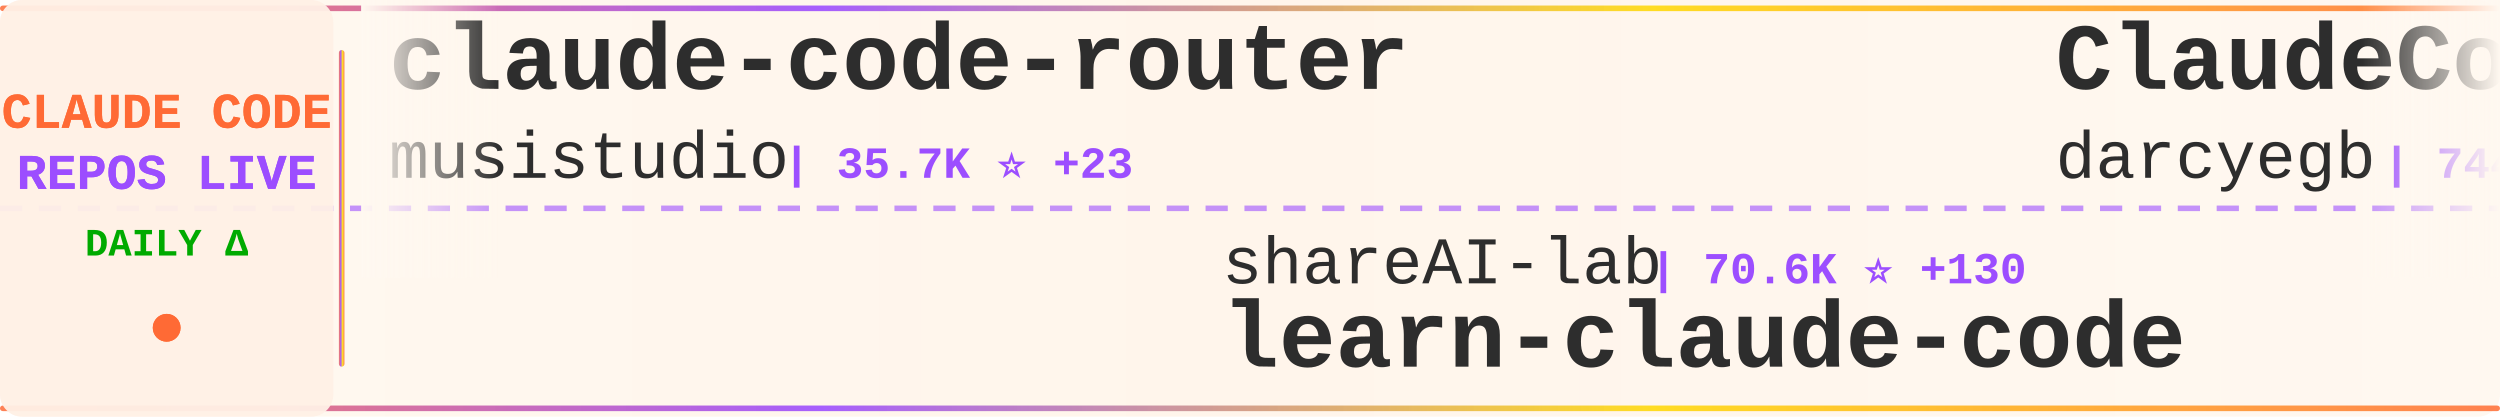
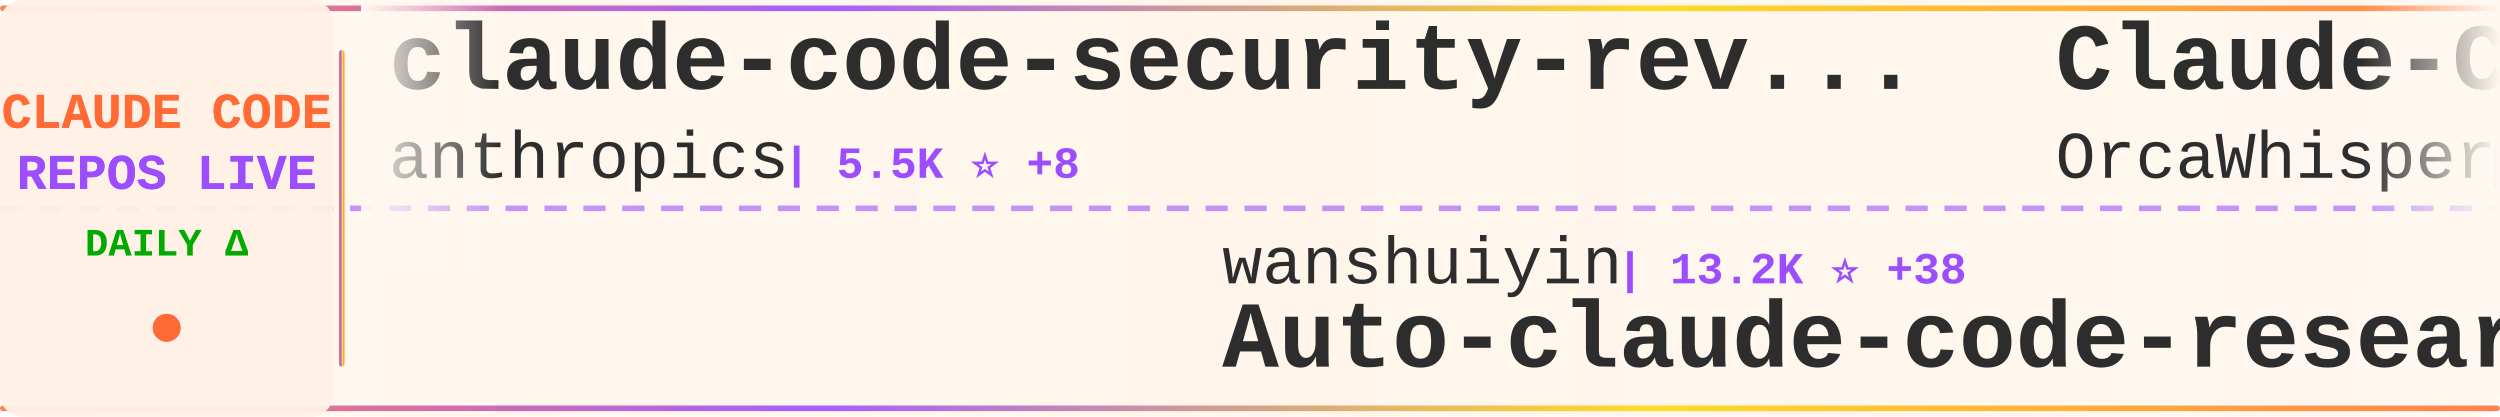
<svg xmlns="http://www.w3.org/2000/svg" width="900" height="150">
  <defs>
    <linearGradient id="tickerBg" x1="0%" y1="0%" x2="100%" y2="0%">
      <stop offset="0%" style="stop-color:#fff8f0;stop-opacity:0.98" />
      <stop offset="50%" style="stop-color:#fff5eb;stop-opacity:1" />
      <stop offset="100%" style="stop-color:#fff8f0;stop-opacity:0.98" />
    </linearGradient>
    <linearGradient id="borderGrad" x1="0%" y1="0%" x2="100%" y2="0%">
      <stop offset="0%" style="stop-color:#FF6B35;stop-opacity:0.85">
        <animate attributeName="stop-opacity" values="0.85;1;0.85" dur="2s" repeatCount="indefinite" />
      </stop>
      <stop offset="33%" style="stop-color:#9C4EFF;stop-opacity:0.9">
        <animate attributeName="stop-opacity" values="0.9;1;0.9" dur="2.2s" repeatCount="indefinite" />
      </stop>
      <stop offset="66%" style="stop-color:#FFD700;stop-opacity:0.85">
        <animate attributeName="stop-opacity" values="0.85;1;0.85" dur="1.8s" repeatCount="indefinite" />
      </stop>
      <stop offset="100%" style="stop-color:#FF6B35;stop-opacity:0.85">
        <animate attributeName="stop-opacity" values="0.85;1;0.85" dur="2s" repeatCount="indefinite" />
      </stop>
    </linearGradient>
    <filter id="textGlow">
      <feGaussianBlur stdDeviation="0.15" result="coloredBlur" />
      <feMerge>
        <feMergeNode in="coloredBlur" />
        <feMergeNode in="SourceGraphic" />
      </feMerge>
    </filter>
    <filter id="metricGlow">
      <feGaussianBlur stdDeviation="0.2" result="coloredBlur" />
      <feMerge>
        <feMergeNode in="coloredBlur" />
        <feMergeNode in="SourceGraphic" />
      </feMerge>
    </filter>
    <linearGradient id="leftFade" x1="0%" y1="0%" x2="100%" y2="0%">
      <stop offset="0%" style="stop-color:#fff8f0;stop-opacity:1" />
      <stop offset="100%" style="stop-color:#fff8f0;stop-opacity:0" />
    </linearGradient>
    <linearGradient id="rightFade" x1="0%" y1="0%" x2="100%" y2="0%">
      <stop offset="0%" style="stop-color:#fff8f0;stop-opacity:0" />
      <stop offset="100%" style="stop-color:#fff8f0;stop-opacity:1" />
    </linearGradient>
  </defs>
  <rect width="900" height="150" fill="url(#tickerBg)" rx="8" />
  <rect x="0" y="2" width="900" height="2" fill="url(#borderGrad)" rx="1" />
  <rect x="0" y="146" width="900" height="2" fill="url(#borderGrad)" rx="1" />
  <line x1="0" y1="75" x2="900" y2="75" stroke="#9C4EFF" stroke-width="2" stroke-dasharray="8 6" opacity="0.6" />
  <rect x="0" y="0" width="120" height="150" fill="#fff0e6" opacity="0.95" rx="8" />
  <text x="60" y="46" font-family="'Courier New', monospace" font-size="18" font-weight="bold" fill="#FF6B35" text-anchor="middle" filter="url(#textGlow)">
    CLAUDE CODE
  </text>
  <text x="60" y="68" font-family="'Courier New', monospace" font-size="18" font-weight="bold" fill="#9C4EFF" text-anchor="middle" filter="url(#textGlow)">
    REPOS LIVE
  </text>
  <text x="60" y="92" font-family="'Courier New', monospace" font-size="14" font-weight="bold" fill="#00aa00" text-anchor="middle">
    DAILY Δ
  </text>
  <circle cx="60" cy="118" r="5" fill="#FF6B35" filter="url(#metricGlow)">
    <animate attributeName="r" values="4;6;4" dur="1.5s" repeatCount="indefinite" />
    <animate attributeName="opacity" values="0.6;1;0.6" dur="1.5s" repeatCount="indefinite" />
  </circle>
  <rect x="122" y="18" width="2" height="114" fill="url(#borderGrad)" rx="1" />
  <clipPath id="tickerClip">
    <rect x="130" y="0" width="770" height="150" />
  </clipPath>
  <g clip-path="url(#tickerClip)">
    <g id="tickerItems">
      <animateTransform attributeName="transform" attributeType="XML" type="translate" from="0 0" to="-3000 0" dur="54s" repeatCount="indefinite" />
      <g transform="translate(0, 0)">
-         <text x="140" y="32" font-family="'Courier New', monospace" font-size="34" font-weight="bold" fill="#2d2d2d">claude-code-router</text>
-         <text x="140" y="64" font-family="'Courier New', monospace" font-size="24" font-weight="normal" fill="#2d2d2d" opacity="1.0">musistudio</text>
-         <text x="282" y="64" font-family="'Courier New', monospace" font-size="16" font-weight="bold" fill="#9C4EFF"> | 35.7K ⭐ +23</text>
+         <text x="140" y="32" font-family="'Courier New', monospace" font-size="34" font-weight="bold" fill="#2d2d2d">claude-code-security-rev...</text>
+         <text x="140" y="64" font-family="'Courier New', monospace" font-size="24" font-weight="normal" fill="#2d2d2d" opacity="1.0">anthropics</text>
+         <text x="282" y="64" font-family="'Courier New', monospace" font-size="16" font-weight="bold" fill="#9C4EFF"> | 5.5K ⭐ +8</text>
      </g>
      <g transform="translate(300, 0)">
-         <text x="140" y="102" font-family="'Courier New', monospace" font-size="24" font-weight="normal" fill="#2d2d2d" opacity="1.0">shareAI-lab</text>
-         <text x="294" y="102" font-family="'Courier New', monospace" font-size="16" font-weight="bold" fill="#9C4EFF"> | 70.6K ⭐ +130</text>
-         <text x="140" y="132" font-family="'Courier New', monospace" font-size="34" font-weight="bold" fill="#2d2d2d">learn-claude-code</text>
+         <text x="140" y="102" font-family="'Courier New', monospace" font-size="24" font-weight="normal" fill="#2d2d2d" opacity="1.0">wanshuiyin</text>
+         <text x="282" y="102" font-family="'Courier New', monospace" font-size="16" font-weight="bold" fill="#9C4EFF"> | 13.2K ⭐ +38</text>
+         <text x="140" y="132" font-family="'Courier New', monospace" font-size="34" font-weight="bold" fill="#2d2d2d">Auto-claude-code-researc...</text>
      </g>
      <g transform="translate(600, 0)">
-         <text x="140" y="32" font-family="'Courier New', monospace" font-size="34" font-weight="bold" fill="#2d2d2d">ClaudeCodeAgents</text>
-         <text x="140" y="64" font-family="'Courier New', monospace" font-size="24" font-weight="normal" fill="#2d2d2d" opacity="1.0">darcyegb</text>
-         <text x="258" y="64" font-family="'Courier New', monospace" font-size="16" font-weight="bold" fill="#9C4EFF"> | 744 ⭐</text>
+         <text x="140" y="32" font-family="'Courier New', monospace" font-size="34" font-weight="bold" fill="#2d2d2d">Claude-Code</text>
+         <text x="140" y="64" font-family="'Courier New', monospace" font-size="24" font-weight="normal" fill="#2d2d2d" opacity="1.0">OrcaWhisper</text>
+         <text x="294" y="64" font-family="'Courier New', monospace" font-size="16" font-weight="bold" fill="#9C4EFF"> | 83 ⭐</text>
      </g>
      <g transform="translate(900, 0)">
-         <text x="140" y="102" font-family="'Courier New', monospace" font-size="24" font-weight="normal" fill="#2d2d2d" opacity="1.0">luongnv89</text>
-         <text x="270" y="102" font-family="'Courier New', monospace" font-size="16" font-weight="bold" fill="#9C4EFF"> | 39.6K ⭐ +83</text>
-         <text x="140" y="132" font-family="'Courier New', monospace" font-size="34" font-weight="bold" fill="#2d2d2d">claude-howto</text>
+         <text x="140" y="102" font-family="'Courier New', monospace" font-size="24" font-weight="normal" fill="#2d2d2d" opacity="1.0">Windy3f3f3f3f</text>
+         <text x="318" y="102" font-family="'Courier New', monospace" font-size="16" font-weight="bold" fill="#9C4EFF"> | 2.2K ⭐ +14</text>
+         <text x="140" y="132" font-family="'Courier New', monospace" font-size="34" font-weight="bold" fill="#2d2d2d">claude-code-from-scratch</text>
      </g>
      <g transform="translate(1200, 0)">
-         <text x="140" y="32" font-family="'Courier New', monospace" font-size="34" font-weight="bold" fill="#2d2d2d">awesome-claude-code-tool...</text>
-         <text x="140" y="64" font-family="'Courier New', monospace" font-size="24" font-weight="normal" fill="#2d2d2d" opacity="1.0">rohitg00</text>
-         <text x="258" y="64" font-family="'Courier New', monospace" font-size="16" font-weight="bold" fill="#9C4EFF"> | 2.3K ⭐ +9</text>
+         <text x="140" y="32" font-family="'Courier New', monospace" font-size="34" font-weight="bold" fill="#2d2d2d">claude-code-analysis</text>
+         <text x="140" y="64" font-family="'Courier New', monospace" font-size="24" font-weight="normal" fill="#2d2d2d" opacity="1.0">liuup</text>
+         <text x="222" y="64" font-family="'Courier New', monospace" font-size="16" font-weight="bold" fill="#9C4EFF"> | 3.5K ⭐ +10</text>
      </g>
      <g transform="translate(1500, 0)">
-         <text x="140" y="102" font-family="'Courier New', monospace" font-size="24" font-weight="normal" fill="#2d2d2d" opacity="1.0">pengchengneo</text>
-         <text x="306" y="102" font-family="'Courier New', monospace" font-size="16" font-weight="bold" fill="#9C4EFF"> | 1.6K ⭐ +4</text>
-         <text x="140" y="132" font-family="'Courier New', monospace" font-size="34" font-weight="bold" fill="#2d2d2d">Claude-Code</text>
+         <text x="140" y="102" font-family="'Courier New', monospace" font-size="24" font-weight="normal" fill="#2d2d2d" opacity="1.0">anthropics</text>
+         <text x="282" y="102" font-family="'Courier New', monospace" font-size="16" font-weight="bold" fill="#9C4EFF"> | 160.2K ⭐ +296</text>
+         <text x="140" y="132" font-family="'Courier New', monospace" font-size="34" font-weight="bold" fill="#2d2d2d">skills</text>
      </g>
      <g transform="translate(1800, 0)">
-         <text x="140" y="32" font-family="'Courier New', monospace" font-size="34" font-weight="bold" fill="#2d2d2d">claude-code-prompts</text>
-         <text x="140" y="64" font-family="'Courier New', monospace" font-size="24" font-weight="normal" fill="#2d2d2d" opacity="1.0">repowise-dev</text>
-         <text x="306" y="64" font-family="'Courier New', monospace" font-size="16" font-weight="bold" fill="#9C4EFF"> | 1.2K ⭐ +3</text>
+         <text x="140" y="32" font-family="'Courier New', monospace" font-size="34" font-weight="bold" fill="#2d2d2d">claude-skills</text>
+         <text x="140" y="64" font-family="'Courier New', monospace" font-size="24" font-weight="normal" fill="#2d2d2d" opacity="1.0">alirezarezvani</text>
+         <text x="330" y="64" font-family="'Courier New', monospace" font-size="16" font-weight="bold" fill="#9C4EFF"> | 22.1K ⭐ +230</text>
      </g>
      <g transform="translate(2100, 0)">
-         <text x="140" y="102" font-family="'Courier New', monospace" font-size="24" font-weight="normal" fill="#2d2d2d" opacity="1.0">1rgs</text>
-         <text x="210" y="102" font-family="'Courier New', monospace" font-size="16" font-weight="bold" fill="#9C4EFF"> | 3.7K ⭐ +1</text>
-         <text x="140" y="132" font-family="'Courier New', monospace" font-size="34" font-weight="bold" fill="#2d2d2d">claude-code-proxy</text>
+         <text x="140" y="102" font-family="'Courier New', monospace" font-size="24" font-weight="normal" fill="#2d2d2d" opacity="1.0">oboard</text>
+         <text x="234" y="102" font-family="'Courier New', monospace" font-size="16" font-weight="bold" fill="#9C4EFF"> | 3.2K ⭐ +4</text>
+         <text x="140" y="132" font-family="'Courier New', monospace" font-size="34" font-weight="bold" fill="#2d2d2d">claude-code-rev</text>
      </g>
      <g transform="translate(2400, 0)">
-         <text x="140" y="32" font-family="'Courier New', monospace" font-size="34" font-weight="bold" fill="#2d2d2d">claude-code-tips</text>
-         <text x="140" y="64" font-family="'Courier New', monospace" font-size="24" font-weight="normal" fill="#2d2d2d" opacity="1.0">ykdojo</text>
-         <text x="234" y="64" font-family="'Courier New', monospace" font-size="16" font-weight="bold" fill="#9C4EFF"> | 9.2K ⭐ +25</text>
+         <text x="140" y="32" font-family="'Courier New', monospace" font-size="34" font-weight="bold" fill="#2d2d2d">claude-code-harness</text>
+         <text x="140" y="64" font-family="'Courier New', monospace" font-size="24" font-weight="normal" fill="#2d2d2d" opacity="1.0">Chachamaru127</text>
+         <text x="318" y="64" font-family="'Courier New', monospace" font-size="16" font-weight="bold" fill="#9C4EFF"> | 3.0K ⭐ +4</text>
      </g>
      <g transform="translate(2700, 0)">
-         <text x="140" y="102" font-family="'Courier New', monospace" font-size="24" font-weight="normal" fill="#2d2d2d" opacity="1.0">Yuyz0112</text>
-         <text x="258" y="102" font-family="'Courier New', monospace" font-size="16" font-weight="bold" fill="#9C4EFF"> | 2.4K ⭐ +1</text>
-         <text x="140" y="132" font-family="'Courier New', monospace" font-size="34" font-weight="bold" fill="#2d2d2d">claude-code-reverse</text>
+         <text x="140" y="102" font-family="'Courier New', monospace" font-size="24" font-weight="normal" fill="#2d2d2d" opacity="1.0">kodu-ai</text>
+         <text x="246" y="102" font-family="'Courier New', monospace" font-size="16" font-weight="bold" fill="#9C4EFF"> | 5.3K ⭐</text>
+         <text x="140" y="132" font-family="'Courier New', monospace" font-size="34" font-weight="bold" fill="#2d2d2d">claude-coder</text>
      </g>
      <g transform="translate(3000, 0)">
-         <text x="140" y="32" font-family="'Courier New', monospace" font-size="34" font-weight="bold" fill="#2d2d2d">claude-code-router</text>
-         <text x="140" y="64" font-family="'Courier New', monospace" font-size="24" font-weight="normal" fill="#2d2d2d" opacity="1.0">musistudio</text>
-         <text x="282" y="64" font-family="'Courier New', monospace" font-size="16" font-weight="bold" fill="#9C4EFF"> | 35.7K ⭐ +23</text>
+         <text x="140" y="32" font-family="'Courier New', monospace" font-size="34" font-weight="bold" fill="#2d2d2d">claude-code-security-rev...</text>
+         <text x="140" y="64" font-family="'Courier New', monospace" font-size="24" font-weight="normal" fill="#2d2d2d" opacity="1.0">anthropics</text>
+         <text x="282" y="64" font-family="'Courier New', monospace" font-size="16" font-weight="bold" fill="#9C4EFF"> | 5.5K ⭐ +8</text>
      </g>
      <g transform="translate(3300, 0)">
-         <text x="140" y="102" font-family="'Courier New', monospace" font-size="24" font-weight="normal" fill="#2d2d2d" opacity="1.0">shareAI-lab</text>
-         <text x="294" y="102" font-family="'Courier New', monospace" font-size="16" font-weight="bold" fill="#9C4EFF"> | 70.6K ⭐ +130</text>
-         <text x="140" y="132" font-family="'Courier New', monospace" font-size="34" font-weight="bold" fill="#2d2d2d">learn-claude-code</text>
+         <text x="140" y="102" font-family="'Courier New', monospace" font-size="24" font-weight="normal" fill="#2d2d2d" opacity="1.0">wanshuiyin</text>
+         <text x="282" y="102" font-family="'Courier New', monospace" font-size="16" font-weight="bold" fill="#9C4EFF"> | 13.2K ⭐ +38</text>
+         <text x="140" y="132" font-family="'Courier New', monospace" font-size="34" font-weight="bold" fill="#2d2d2d">Auto-claude-code-researc...</text>
      </g>
      <g transform="translate(3600, 0)">
-         <text x="140" y="32" font-family="'Courier New', monospace" font-size="34" font-weight="bold" fill="#2d2d2d">ClaudeCodeAgents</text>
-         <text x="140" y="64" font-family="'Courier New', monospace" font-size="24" font-weight="normal" fill="#2d2d2d" opacity="1.0">darcyegb</text>
-         <text x="258" y="64" font-family="'Courier New', monospace" font-size="16" font-weight="bold" fill="#9C4EFF"> | 744 ⭐</text>
+         <text x="140" y="32" font-family="'Courier New', monospace" font-size="34" font-weight="bold" fill="#2d2d2d">Claude-Code</text>
+         <text x="140" y="64" font-family="'Courier New', monospace" font-size="24" font-weight="normal" fill="#2d2d2d" opacity="1.0">OrcaWhisper</text>
+         <text x="294" y="64" font-family="'Courier New', monospace" font-size="16" font-weight="bold" fill="#9C4EFF"> | 83 ⭐</text>
      </g>
      <g transform="translate(3900, 0)">
-         <text x="140" y="102" font-family="'Courier New', monospace" font-size="24" font-weight="normal" fill="#2d2d2d" opacity="1.0">luongnv89</text>
-         <text x="270" y="102" font-family="'Courier New', monospace" font-size="16" font-weight="bold" fill="#9C4EFF"> | 39.6K ⭐ +83</text>
-         <text x="140" y="132" font-family="'Courier New', monospace" font-size="34" font-weight="bold" fill="#2d2d2d">claude-howto</text>
+         <text x="140" y="102" font-family="'Courier New', monospace" font-size="24" font-weight="normal" fill="#2d2d2d" opacity="1.0">Windy3f3f3f3f</text>
+         <text x="318" y="102" font-family="'Courier New', monospace" font-size="16" font-weight="bold" fill="#9C4EFF"> | 2.2K ⭐ +14</text>
+         <text x="140" y="132" font-family="'Courier New', monospace" font-size="34" font-weight="bold" fill="#2d2d2d">claude-code-from-scratch</text>
      </g>
    </g>
  </g>
  <rect x="130" y="0" width="50" height="100" fill="url(#leftFade)" />
  <rect x="850" y="0" width="50" height="100" fill="url(#rightFade)" />
</svg>
